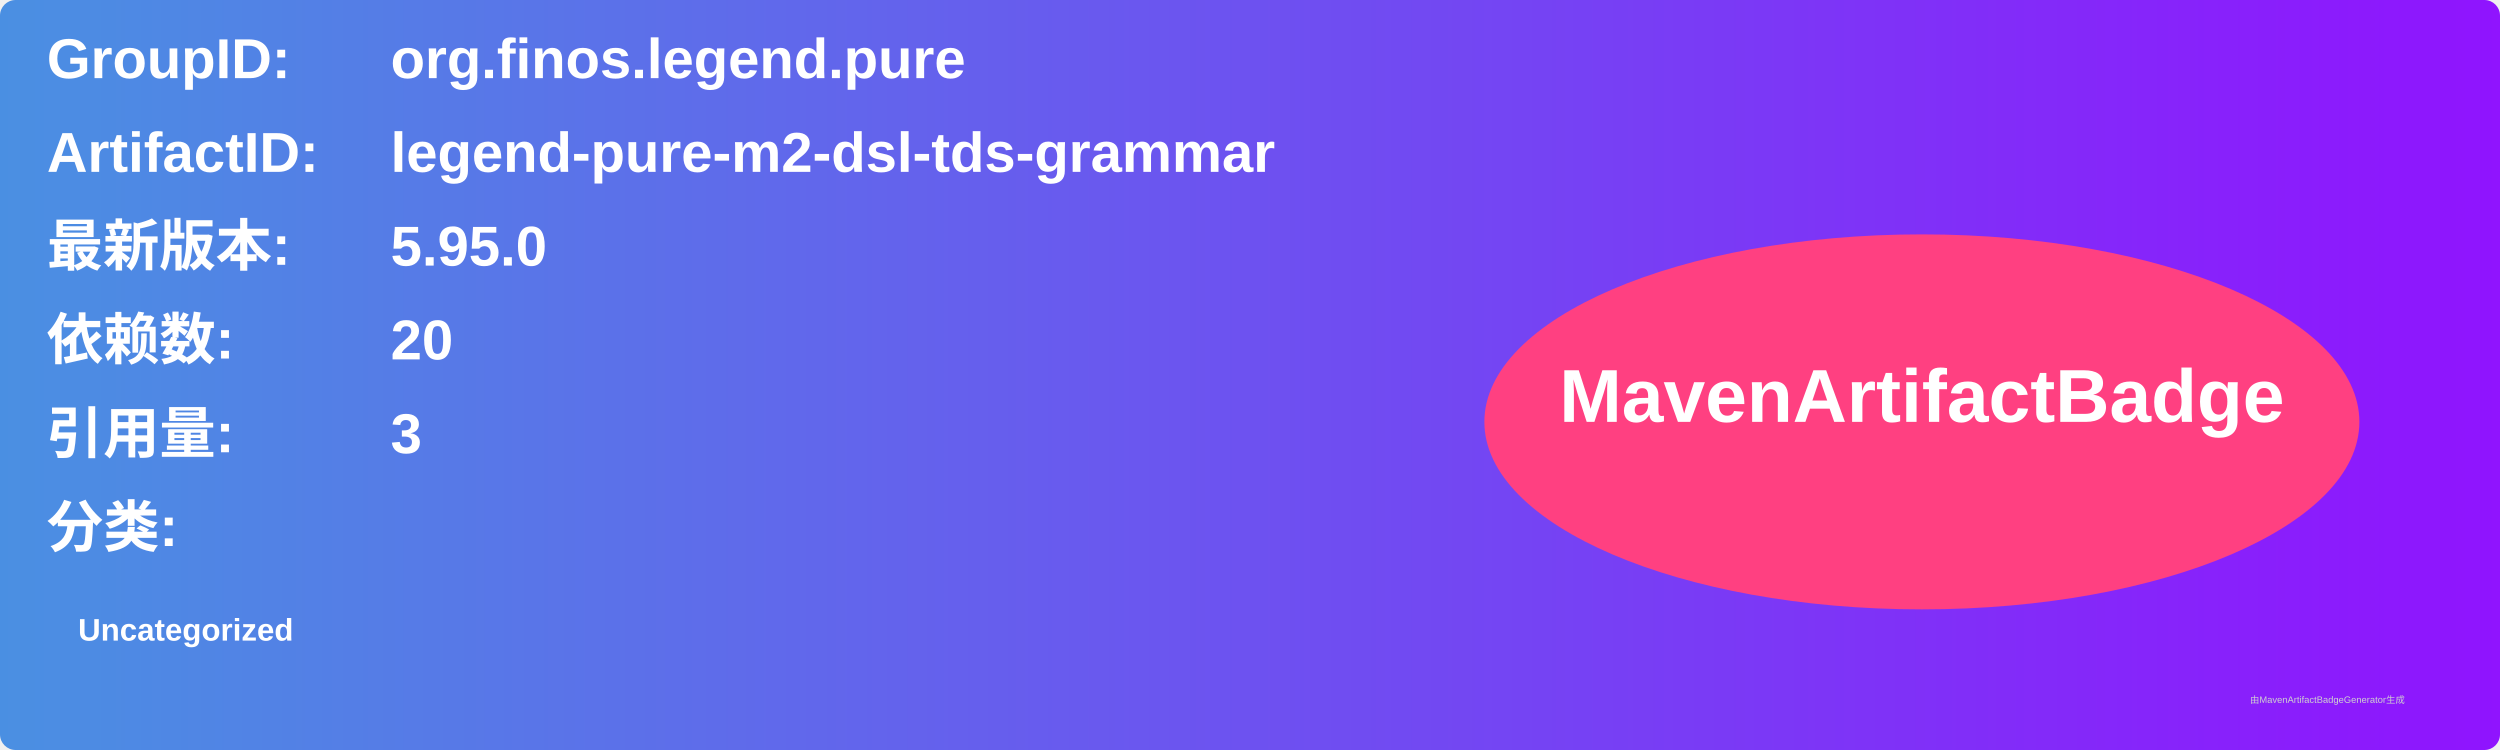
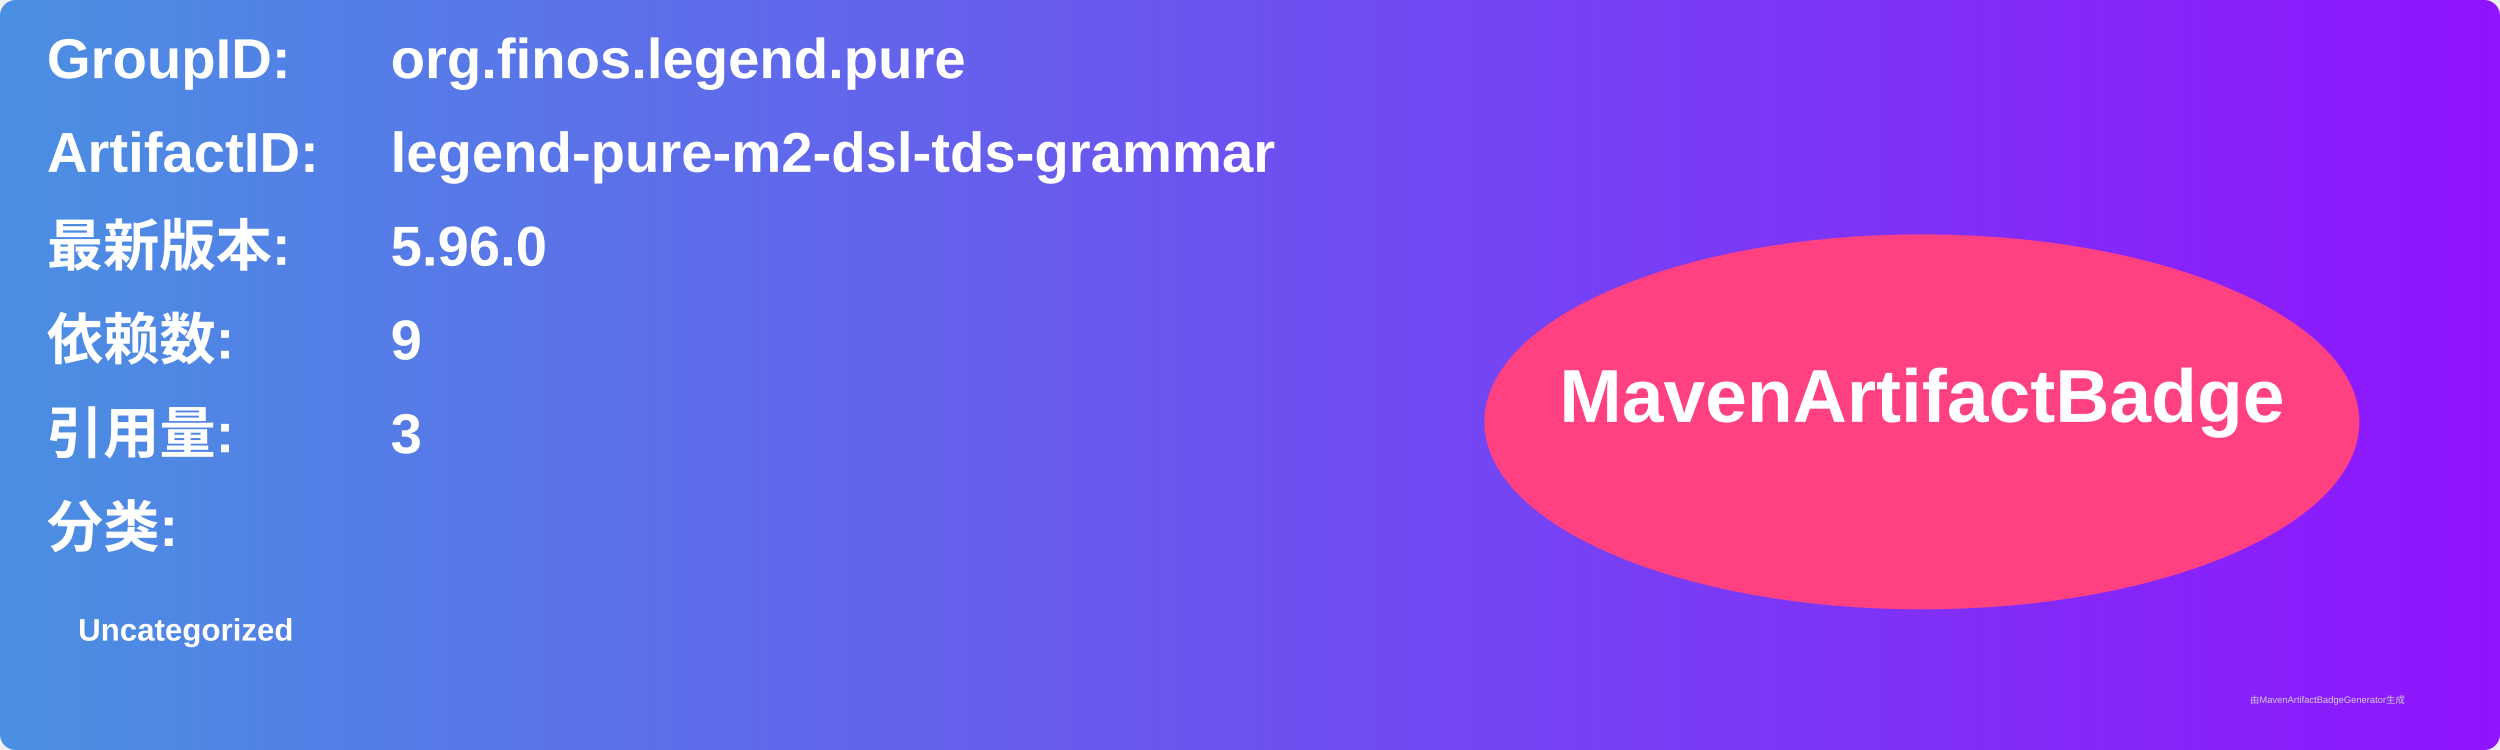
<svg xmlns="http://www.w3.org/2000/svg" width="800" height="240" viewBox="0 0 800 240">
  <linearGradient id="grad" x1="0%" y1="0%" x2="100%" y2="0%">
    <stop offset="0%" stop-color="#4a90e2" />
    <stop offset="100%" stop-color="#9013fe" />
  </linearGradient>
  <rect width="100%" height="100%" rx="5" ry="5" fill="url(#grad)" />
  <g transform="translate(15, 15)">
    <text x="0" y="10" font-family="Arial" font-size="18" fill="white" font-weight="bold" width="260">GroupID:</text>
    <text x="110" y="10" font-family="Arial" font-size="18" fill="white" font-weight="bold" width="460">org.finos.legend.pure</text>
    <text x="0" y="40" font-family="Arial" font-size="18" fill="white" font-weight="bold" width="260">ArtifactID:</text>
    <text x="110" y="40" font-family="Arial" font-size="18" fill="white" font-weight="bold" width="460">legend-pure-m2-dsl-tds-grammar</text>
    <text x="0" y="70" font-family="Arial" font-size="18" fill="white" font-weight="bold">最新版本:</text>
    <text x="110" y="70" font-family="Arial" font-size="18" fill="white" font-weight="bold">
-       <tspan font-weight="bold">5.95.0</tspan>
+       <tspan font-weight="bold">5.96.0</tspan>
    </text>
    <text x="0" y="100" font-family="Arial" font-size="18" fill="white" font-weight="bold">依赖数: </text>
    <text x="110" y="100" font-family="Arial" font-size="18" fill="white">
-       <tspan font-weight="bold">20</tspan>
+       <tspan font-weight="bold">9</tspan>
    </text>
    <text x="0" y="130" font-family="Arial" font-size="18" fill="white" font-weight="bold">引用量: </text>
    <text x="110" y="130" font-family="Arial" font-size="18" fill="white">
      <tspan font-weight="bold">3</tspan>
    </text>
    <text x="0" y="160" font-family="Arial" font-size="18" fill="white" font-weight="bold">分类:</text>
    <text x="10" y="190" font-family="Arial" font-size="10" fill="white">
      <tspan font-weight="bold">Uncategorized</tspan>
    </text>
    <ellipse cx="600" cy="120" rx="140" ry="60" fill="#ff4081" />
    <text x="600" y="120" text-anchor="middle" font-family="Arial" font-size="24" fill="white" font-weight="bold">MavenArtifactBadge</text>
  </g>
  <text x="720" y="225" font-family="Arial" font-size="3" fill="#d0d0d0">由MavenArtifactBadgeGenerator生成</text>
</svg>
